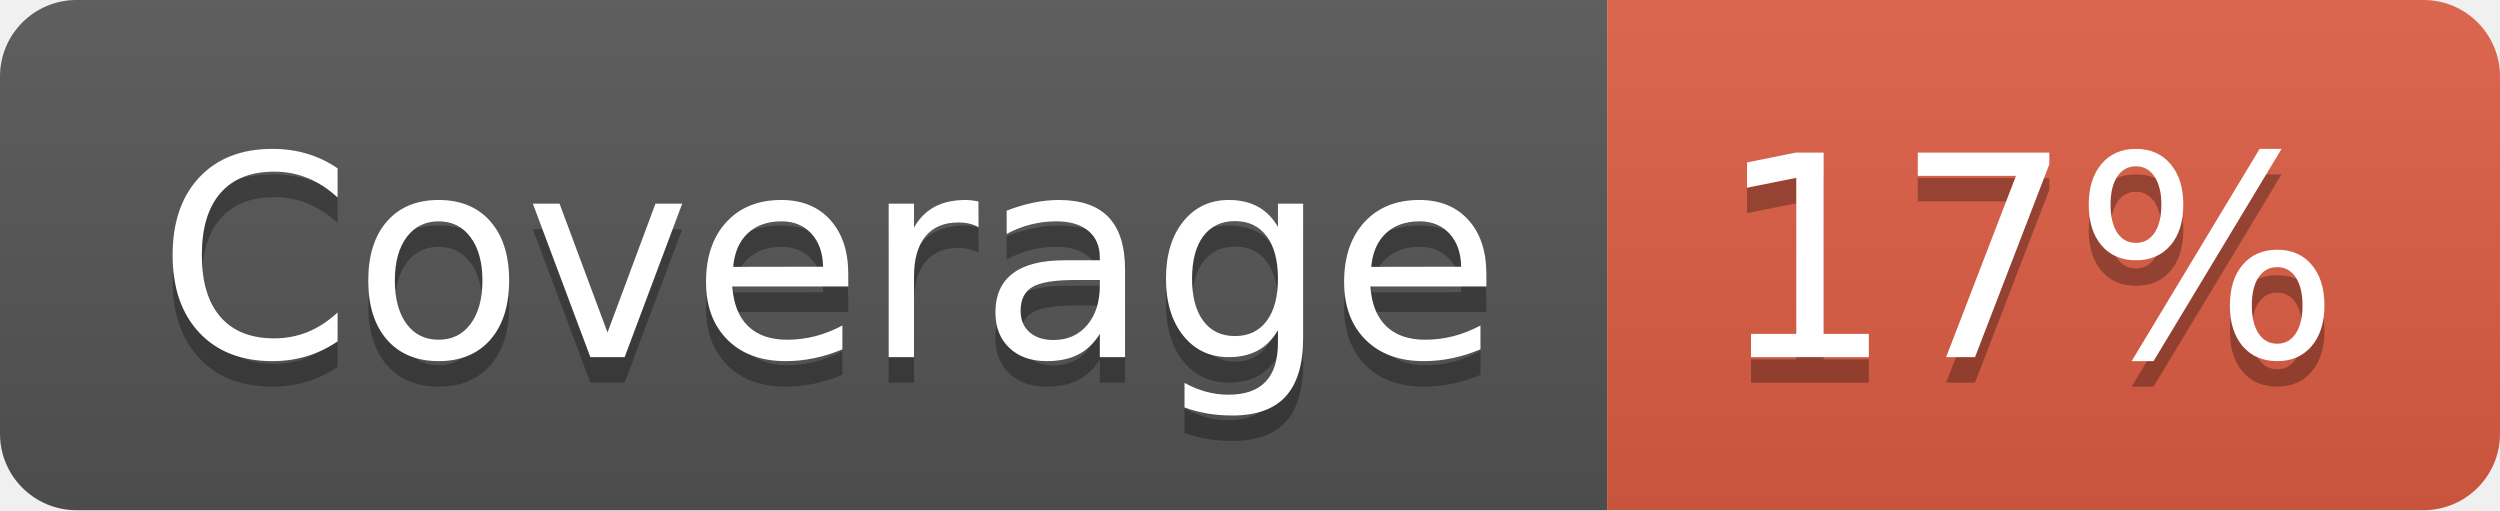
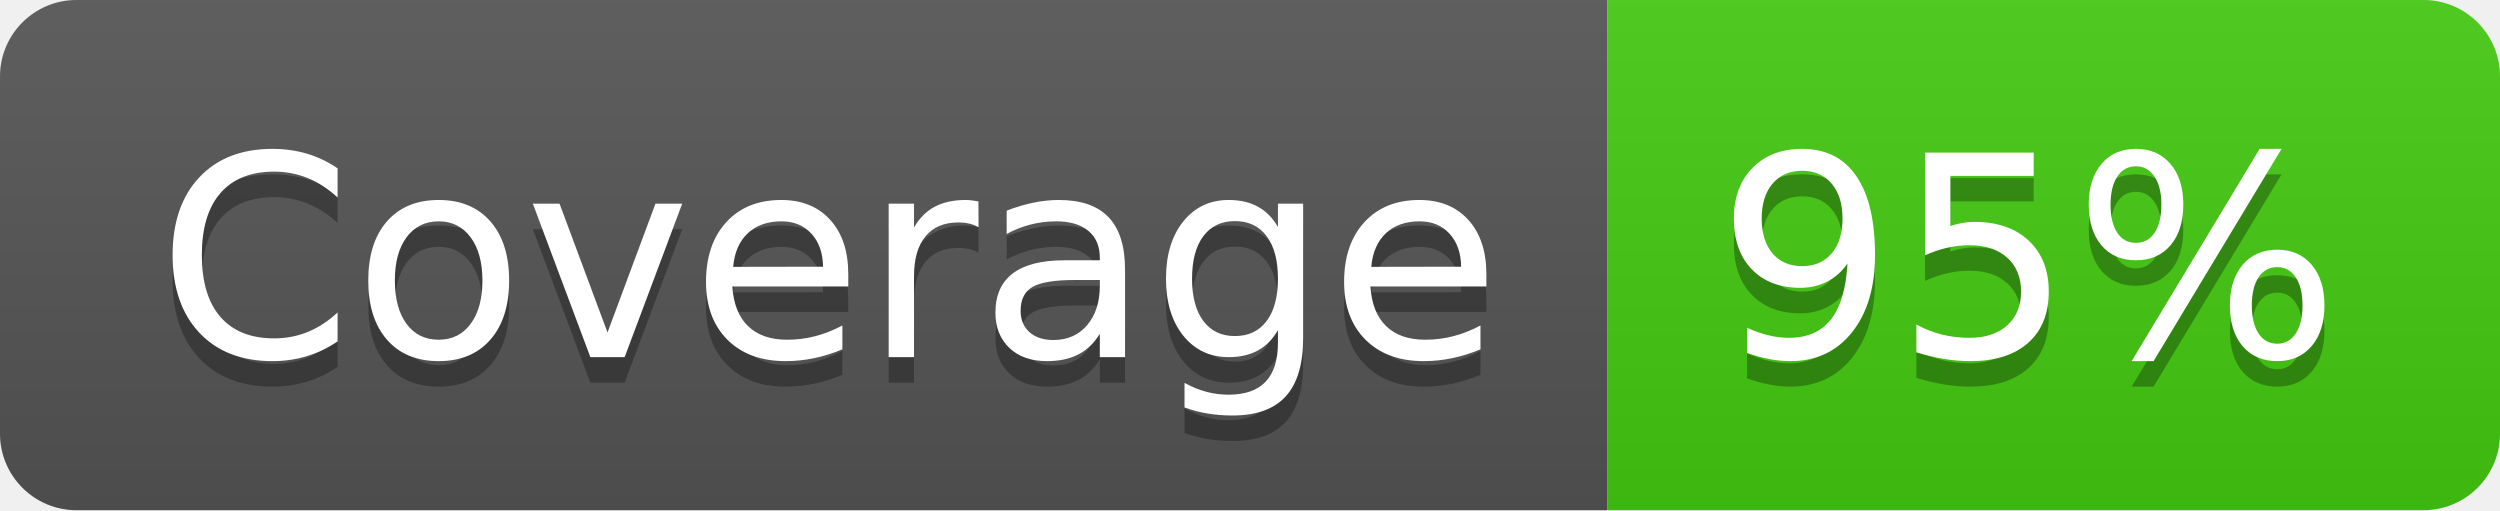
- <svg xmlns="http://www.w3.org/2000/svg" width="98" height="20" role="img" aria-label="Coverage: 17%">
+ <svg xmlns="http://www.w3.org/2000/svg" width="98" height="20" role="img" aria-label="Coverage: 95%">
  <linearGradient id="s" x2="0" y2="100%">
    <stop offset="0" stop-color="#bbb" stop-opacity=".1" />
    <stop offset="1" stop-opacity=".1" />
  </linearGradient>
  <clipPath id="r">
    <rect width="98" height="20" rx="3" fill="#fff" />
  </clipPath>
  <g clip-path="url(#r)">
    <rect width="63" height="20" fill="#555" />
-     <rect x="63" width="35" height="20" fill="#e05d44" />
+     <rect x="63" width="35" height="20" fill="#4c1" />
    <rect width="98" height="20" fill="url(#s)" />
  </g>
  <g fill="#fff" text-anchor="middle" font-family="Verdana,Geneva,DejaVu Sans,sans-serif" text-rendering="geometricPrecision" font-size="110">
    <text aria-hidden="true" x="325" y="150" fill="#010101" fill-opacity=".3" transform="scale(.1)" textLength="530">Coverage</text>
    <text x="325" y="140" transform="scale(.1)" fill="#fff" textLength="530">Coverage</text>
-     <text aria-hidden="true" x="795" y="150" fill="#010101" fill-opacity=".3" transform="scale(.1)" textLength="250">17%</text>
-     <text x="795" y="140" transform="scale(.1)" fill="#fff" textLength="250">17%</text>
+     <text aria-hidden="true" x="795" y="150" fill="#010101" fill-opacity=".3" transform="scale(.1)" textLength="250">95%</text>
+     <text x="795" y="140" transform="scale(.1)" fill="#fff" textLength="250">95%</text>
  </g>
</svg>
